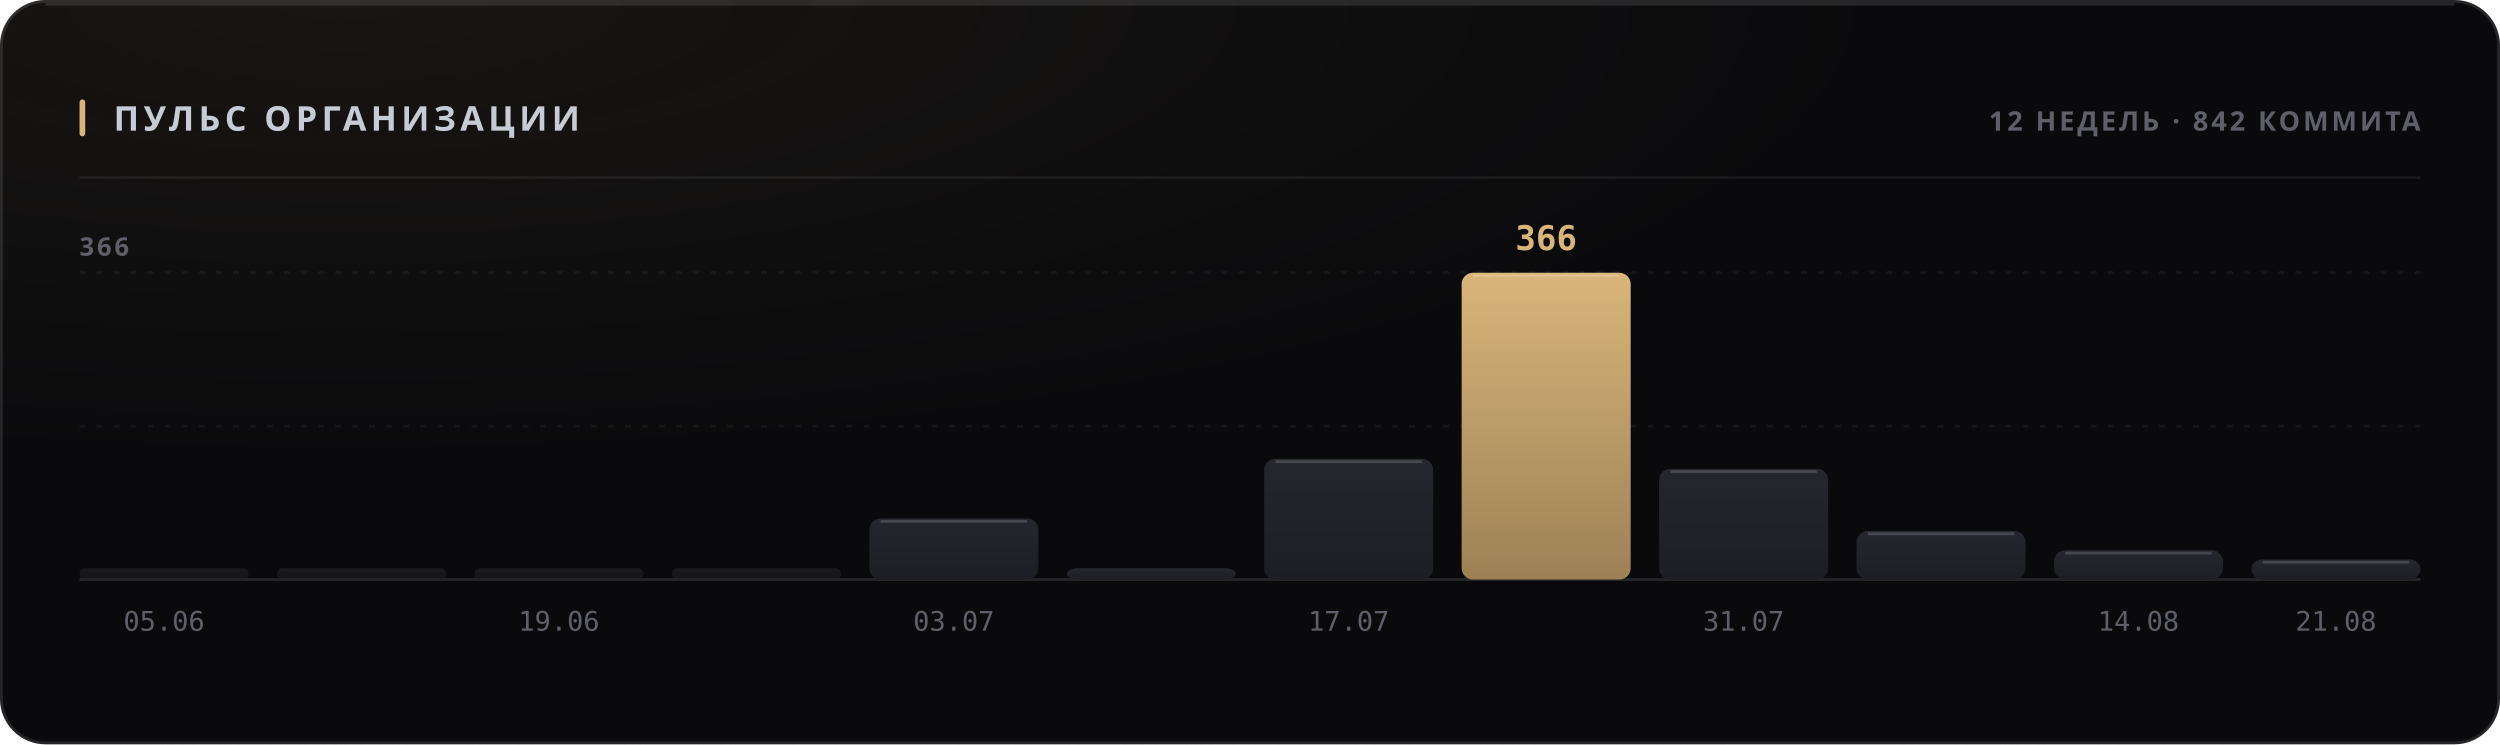
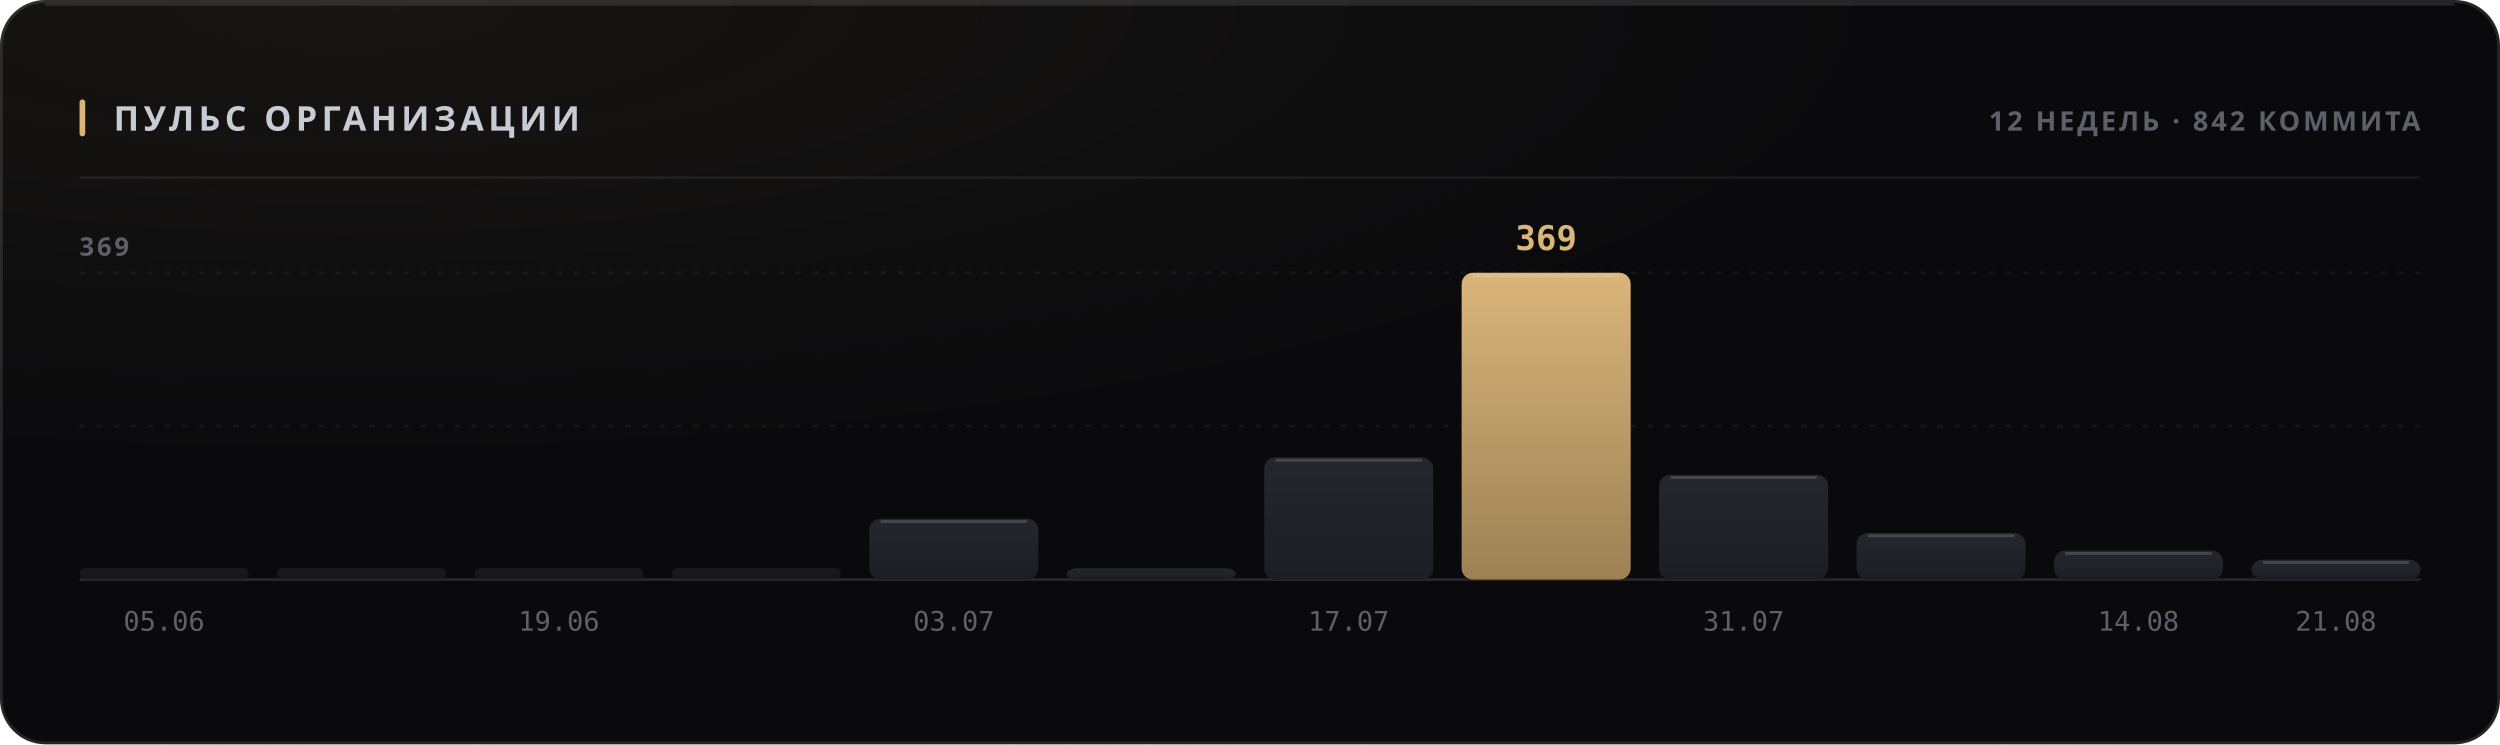
<svg xmlns="http://www.w3.org/2000/svg" width="880" height="262" viewBox="0 0 880 262" role="img">
  <style>
  text { font-family: -apple-system, BlinkMacSystemFont, 'Segoe UI', 'Noto Sans', Helvetica, Arial, sans-serif; }
  .mono { font-family: ui-monospace, 'SF Mono', 'Cascadia Mono', 'DejaVu Sans Mono', Menlo, Consolas, monospace; font-variant-numeric: tabular-nums; }
  .caps { letter-spacing: .1em; text-transform: uppercase; }

  @keyframes sheen  { from { transform: translateX(-120%); } to { transform: translateX(260%); } }
  @keyframes rise   { from { opacity: 0; transform: translateY(6px); } to { opacity: 1; transform: none; } }
  @keyframes slide  { from { opacity: 0; transform: translateX(-8px); } to { opacity: 1; transform: none; } }
  @keyframes grow   { from { transform: scaleY(0); } to { transform: scaleY(1); } }
  @keyframes widen  { from { transform: scaleX(0); } to { transform: scaleX(1); } }
  @keyframes draw   { from { stroke-dashoffset: 200; } to { stroke-dashoffset: 0; } }

  .sheen { animation: sheen 5.5s cubic-bezier(.45,0,.2,1) infinite; }
  .rise  { animation: rise .5s cubic-bezier(.16,1,.3,1) both; }
  .slide { animation: slide .42s cubic-bezier(.16,1,.3,1) both; }
  .bar   { transform-box: fill-box; transform-origin: 50% 100%;
           animation: grow .62s cubic-bezier(.16,1,.3,1) both; }
  .fill  { transform-box: fill-box; transform-origin: 0% 50%;
           animation: widen .8s cubic-bezier(.16,1,.3,1) both; }
  /* The hidden start state lives in the keyframes, never in the static rule.
     A renderer that ignores CSS animations then falls back to the FINISHED
     state — a drawn line, visible text — instead of an empty panel. */
  .spark { stroke-dasharray: 200;
           animation: draw 1.1s cubic-bezier(.16,1,.3,1) both; }

  @media (prefers-reduced-motion: reduce) {
    .sheen { animation: none; opacity: 0; }
    .rise, .slide, .bar, .fill, .spark { animation: none; opacity: 1; transform: none;
                                         stroke-dashoffset: 0; }
  }</style>
  <defs>
    <filter id="grain1" x="0" y="0" width="100%" height="100%">
      <feTurbulence type="fractalNoise" baseFrequency="0.82" numOctaves="3" stitchTiles="stitch" />
      <feColorMatrix type="saturate" values="0" />
    </filter>
    <radialGradient id="wash2" cx="14%" cy="0%" r="62%">
      <stop offset="0%" stop-color="#d9b57a" stop-opacity="0.07" />
      <stop offset="100%" stop-color="#d9b57a" stop-opacity="0" />
    </radialGradient>
    <linearGradient id="barfill3" x1="0" y1="0" x2="0" y2="1">
      <stop offset="0%" stop-color="#26262e" />
      <stop offset="100%" stop-color="#1d1d24" />
    </linearGradient>
    <linearGradient id="barfill4" x1="0" y1="0" x2="0" y2="1">
      <stop offset="0%" stop-color="#26262e" />
      <stop offset="100%" stop-color="#1d1d24" />
    </linearGradient>
    <linearGradient id="barfill5" x1="0" y1="0" x2="0" y2="1">
      <stop offset="0%" stop-color="#26262e" />
      <stop offset="100%" stop-color="#1d1d24" />
    </linearGradient>
    <linearGradient id="barfill6" x1="0" y1="0" x2="0" y2="1">
      <stop offset="0%" stop-color="#26262e" />
      <stop offset="100%" stop-color="#1d1d24" />
    </linearGradient>
    <linearGradient id="barfill7" x1="0" y1="0" x2="0" y2="1">
      <stop offset="0%" stop-color="#26262e" />
      <stop offset="100%" stop-color="#1d1d24" />
    </linearGradient>
    <linearGradient id="barfill8" x1="0" y1="0" x2="0" y2="1">
      <stop offset="0%" stop-color="#26262e" />
      <stop offset="100%" stop-color="#1d1d24" />
    </linearGradient>
    <linearGradient id="barfill9" x1="0" y1="0" x2="0" y2="1">
      <stop offset="0%" stop-color="#26262e" />
      <stop offset="100%" stop-color="#1d1d24" />
    </linearGradient>
    <linearGradient id="barfill10" x1="0" y1="0" x2="0" y2="1">
      <stop offset="0%" stop-color="#d9b57a" />
      <stop offset="100%" stop-color="#9d8155" />
    </linearGradient>
    <linearGradient id="barfill11" x1="0" y1="0" x2="0" y2="1">
      <stop offset="0%" stop-color="#26262e" />
      <stop offset="100%" stop-color="#1d1d24" />
    </linearGradient>
    <linearGradient id="barfill12" x1="0" y1="0" x2="0" y2="1">
      <stop offset="0%" stop-color="#26262e" />
      <stop offset="100%" stop-color="#1d1d24" />
    </linearGradient>
    <linearGradient id="barfill13" x1="0" y1="0" x2="0" y2="1">
      <stop offset="0%" stop-color="#26262e" />
      <stop offset="100%" stop-color="#1d1d24" />
    </linearGradient>
    <linearGradient id="barfill14" x1="0" y1="0" x2="0" y2="1">
      <stop offset="0%" stop-color="#26262e" />
      <stop offset="100%" stop-color="#1d1d24" />
    </linearGradient>
  </defs>
  <rect width="880" height="262" rx="16" fill="#0a0a0c" />
  <rect width="880" height="262" rx="16" fill="url(#wash2)" />
  <rect width="880" height="262" rx="16" filter="url(#grain1)" opacity="0.05" style="mix-blend-mode:overlay" />
  <rect x=".5" y=".5" width="879" height="261" rx="15.5" fill="none" stroke="rgba(255,255,255,0.11)" />
  <path d="M16 1.5 H864" stroke="rgba(255,255,255,0.112)" stroke-width="1" fill="none" />
  <rect x="28" y="35" width="2" height="13" rx="1" fill="#d9b57a" />
  <text x="40" y="46" font-size="12" font-weight="700" fill="#c7cbd4" letter-spacing="0.13em">ПУЛЬС ОРГАНИЗАЦИИ</text>
  <text x="852" y="46" font-size="9.5" font-weight="600" fill="#5e5f68" text-anchor="end" letter-spacing="0.11em">12 НЕДЕЛЬ · 842 КОММИТА</text>
  <path d="M28 62.5 H852" stroke="rgba(255,255,255,0.06)" stroke-width="1" />
  <path d="M28 150.0 H852" stroke="rgba(255,255,255,0.05)" stroke-width="1" stroke-dasharray="2 4" />
  <path d="M28 96.0 H852" stroke="rgba(255,255,255,0.05)" stroke-width="1" stroke-dasharray="2 4" />
  <path d="M28 204 H852" stroke="rgba(255,255,255,0.11)" stroke-width="1" />
-   <text x="28" y="90" font-size="9" font-weight="600" fill="#5e5f68" letter-spacing="0.11em">366</text>
+   <text x="28" y="90" font-size="9" font-weight="600" fill="#5e5f68" letter-spacing="0.11em">369</text>
  <rect class="bar" x="28.0" y="200.0" width="59.5" height="4.0" rx="2" fill="url(#barfill3)" opacity="0.55" style="animation-delay:0s" />
  <text x="57.75" y="222" font-size="9.5" font-weight="400" fill="#5e5f68" text-anchor="middle" class="mono">05.06</text>
  <rect class="bar" x="97.5" y="200.0" width="59.5" height="4.0" rx="2" fill="url(#barfill4)" opacity="0.55" style="animation-delay:0.038s" />
  <rect class="bar" x="167.0" y="200.0" width="59.5" height="4.0" rx="2" fill="url(#barfill5)" opacity="0.55" style="animation-delay:0.076s" />
  <text x="196.75" y="222" font-size="9.5" font-weight="400" fill="#5e5f68" text-anchor="middle" class="mono">19.06</text>
  <rect class="bar" x="236.5" y="200.0" width="59.5" height="4.0" rx="2" fill="url(#barfill6)" opacity="0.55" style="animation-delay:0.114s" />
-   <rect class="bar" x="306.0" y="182.5" width="59.5" height="21.5" rx="4" fill="url(#barfill7)" opacity="1" style="animation-delay:0.152s" />
-   <path d="M310.0 183.5 H361.5" stroke="rgba(255,255,255,0.154)" stroke-width="1" />
+   <rect class="bar" x="306.0" y="182.6" width="59.5" height="21.4" rx="4" fill="url(#barfill7)" opacity="1" style="animation-delay:0.152s" />
+   <path d="M310.0 183.6 H361.5" stroke="rgba(255,255,255,0.154)" stroke-width="1" />
  <text x="335.75" y="222" font-size="9.5" font-weight="400" fill="#5e5f68" text-anchor="middle" class="mono">03.07</text>
  <rect class="bar" x="375.5" y="200.0" width="59.5" height="4.0" rx="4" fill="url(#barfill8)" opacity="1" style="animation-delay:0.19s" />
-   <rect class="bar" x="445.0" y="161.5" width="59.5" height="42.5" rx="4" fill="url(#barfill9)" opacity="1" style="animation-delay:0.228s" />
-   <path d="M449.0 162.5 H500.5" stroke="rgba(255,255,255,0.154)" stroke-width="1" />
+   <rect class="bar" x="445.0" y="161.0" width="59.5" height="43.0" rx="4" fill="url(#barfill9)" opacity="1" style="animation-delay:0.228s" />
+   <path d="M449.0 162.0 H500.5" stroke="rgba(255,255,255,0.154)" stroke-width="1" />
  <text x="474.75" y="222" font-size="9.5" font-weight="400" fill="#5e5f68" text-anchor="middle" class="mono">17.07</text>
  <rect class="bar" x="514.5" y="96.0" width="59.5" height="108.0" rx="4" fill="url(#barfill10)" opacity="1" style="animation-delay:0.266s" />
  <path d="M518.5 97.0 H570.0" stroke="rgba(255,255,255,0.154)" stroke-width="1" />
-   <text x="544.25" y="88" font-size="12" font-weight="700" fill="#d9b57a" text-anchor="middle" class="mono rise" opacity="1">366</text>
-   <rect class="bar" x="584.0" y="165.0" width="59.5" height="39.0" rx="4" fill="url(#barfill11)" opacity="1" style="animation-delay:0.304s" />
-   <path d="M588.0 166.0 H639.5" stroke="rgba(255,255,255,0.154)" stroke-width="1" />
+   <text x="544.25" y="88" font-size="12" font-weight="700" fill="#d9b57a" text-anchor="middle" class="mono rise" opacity="1">369</text>
+   <rect class="bar" x="584.0" y="167.1" width="59.5" height="36.9" rx="4" fill="url(#barfill11)" opacity="1" style="animation-delay:0.304s" />
+   <path d="M588.0 168.1 H639.5" stroke="rgba(255,255,255,0.154)" stroke-width="1" />
  <text x="613.75" y="222" font-size="9.5" font-weight="400" fill="#5e5f68" text-anchor="middle" class="mono">31.07</text>
-   <rect class="bar" x="653.5" y="186.9" width="59.5" height="17.1" rx="4" fill="url(#barfill12)" opacity="1" style="animation-delay:0.342s" />
-   <path d="M657.5 187.9 H709.0" stroke="rgba(255,255,255,0.154)" stroke-width="1" />
-   <rect class="bar" x="723.0" y="193.7" width="59.5" height="10.3" rx="4" fill="url(#barfill13)" opacity="1" style="animation-delay:0.38s" />
-   <path d="M727.0 194.7 H778.5" stroke="rgba(255,255,255,0.154)" stroke-width="1" />
+   <rect class="bar" x="653.5" y="187.6" width="59.5" height="16.4" rx="4" fill="url(#barfill12)" opacity="1" style="animation-delay:0.342s" />
+   <path d="M657.5 188.6 H709.0" stroke="rgba(255,255,255,0.154)" stroke-width="1" />
+   <rect class="bar" x="723.0" y="193.8" width="59.5" height="10.2" rx="4" fill="url(#barfill13)" opacity="1" style="animation-delay:0.38s" />
+   <path d="M727.0 194.8 H778.5" stroke="rgba(255,255,255,0.154)" stroke-width="1" />
  <text x="752.75" y="222" font-size="9.5" font-weight="400" fill="#5e5f68" text-anchor="middle" class="mono">14.08</text>
-   <rect class="bar" x="792.5" y="196.9" width="59.5" height="7.1" rx="4" fill="url(#barfill14)" opacity="1" style="animation-delay:0.418s" />
-   <path d="M796.5 197.9 H848.0" stroke="rgba(255,255,255,0.154)" stroke-width="1" />
+   <rect class="bar" x="792.5" y="197.0" width="59.5" height="7.0" rx="4" fill="url(#barfill14)" opacity="1" style="animation-delay:0.418s" />
+   <path d="M796.5 198.0 H848.0" stroke="rgba(255,255,255,0.154)" stroke-width="1" />
  <text x="822.25" y="222" font-size="9.5" font-weight="400" fill="#5e5f68" text-anchor="middle" class="mono">21.08</text>
</svg>
